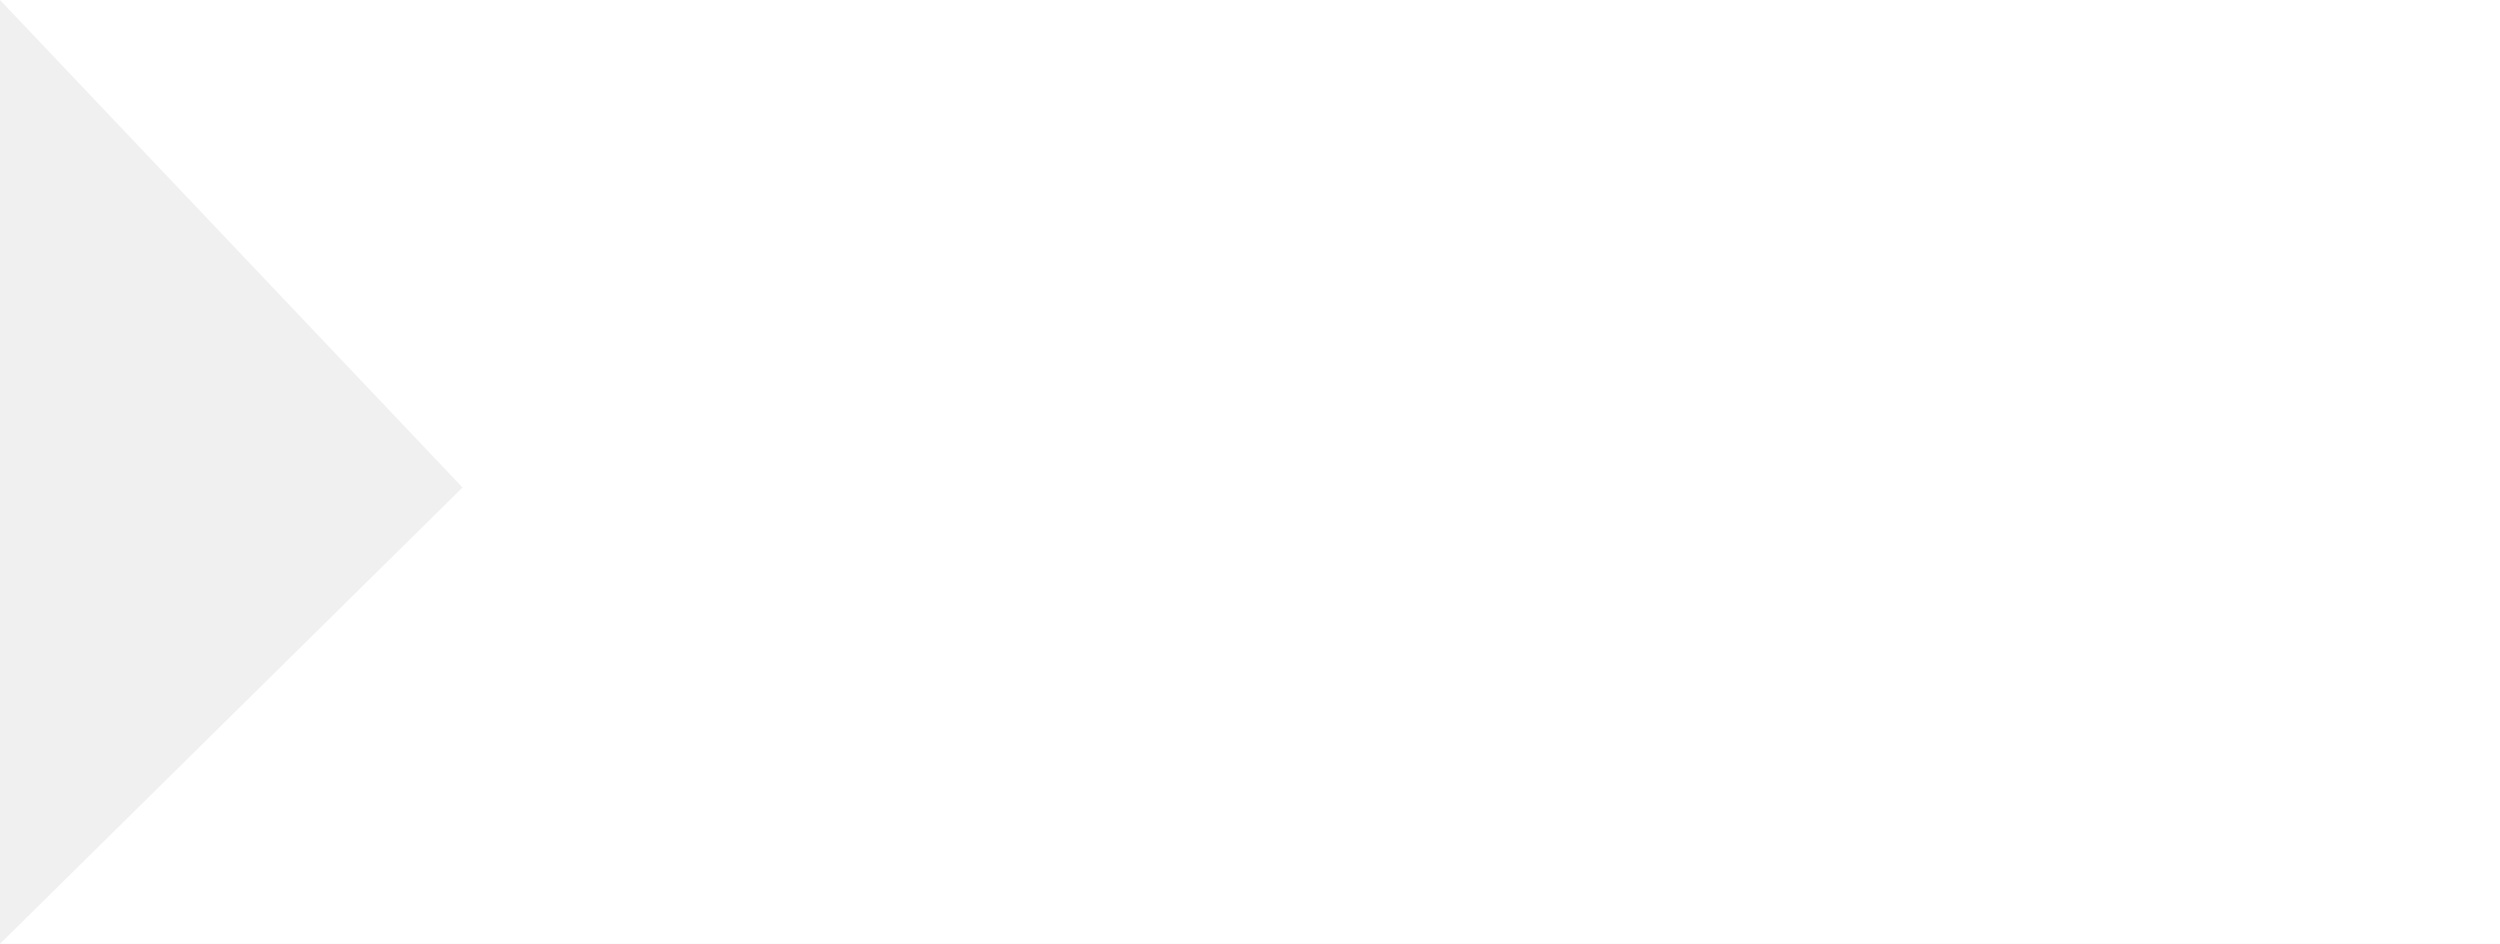
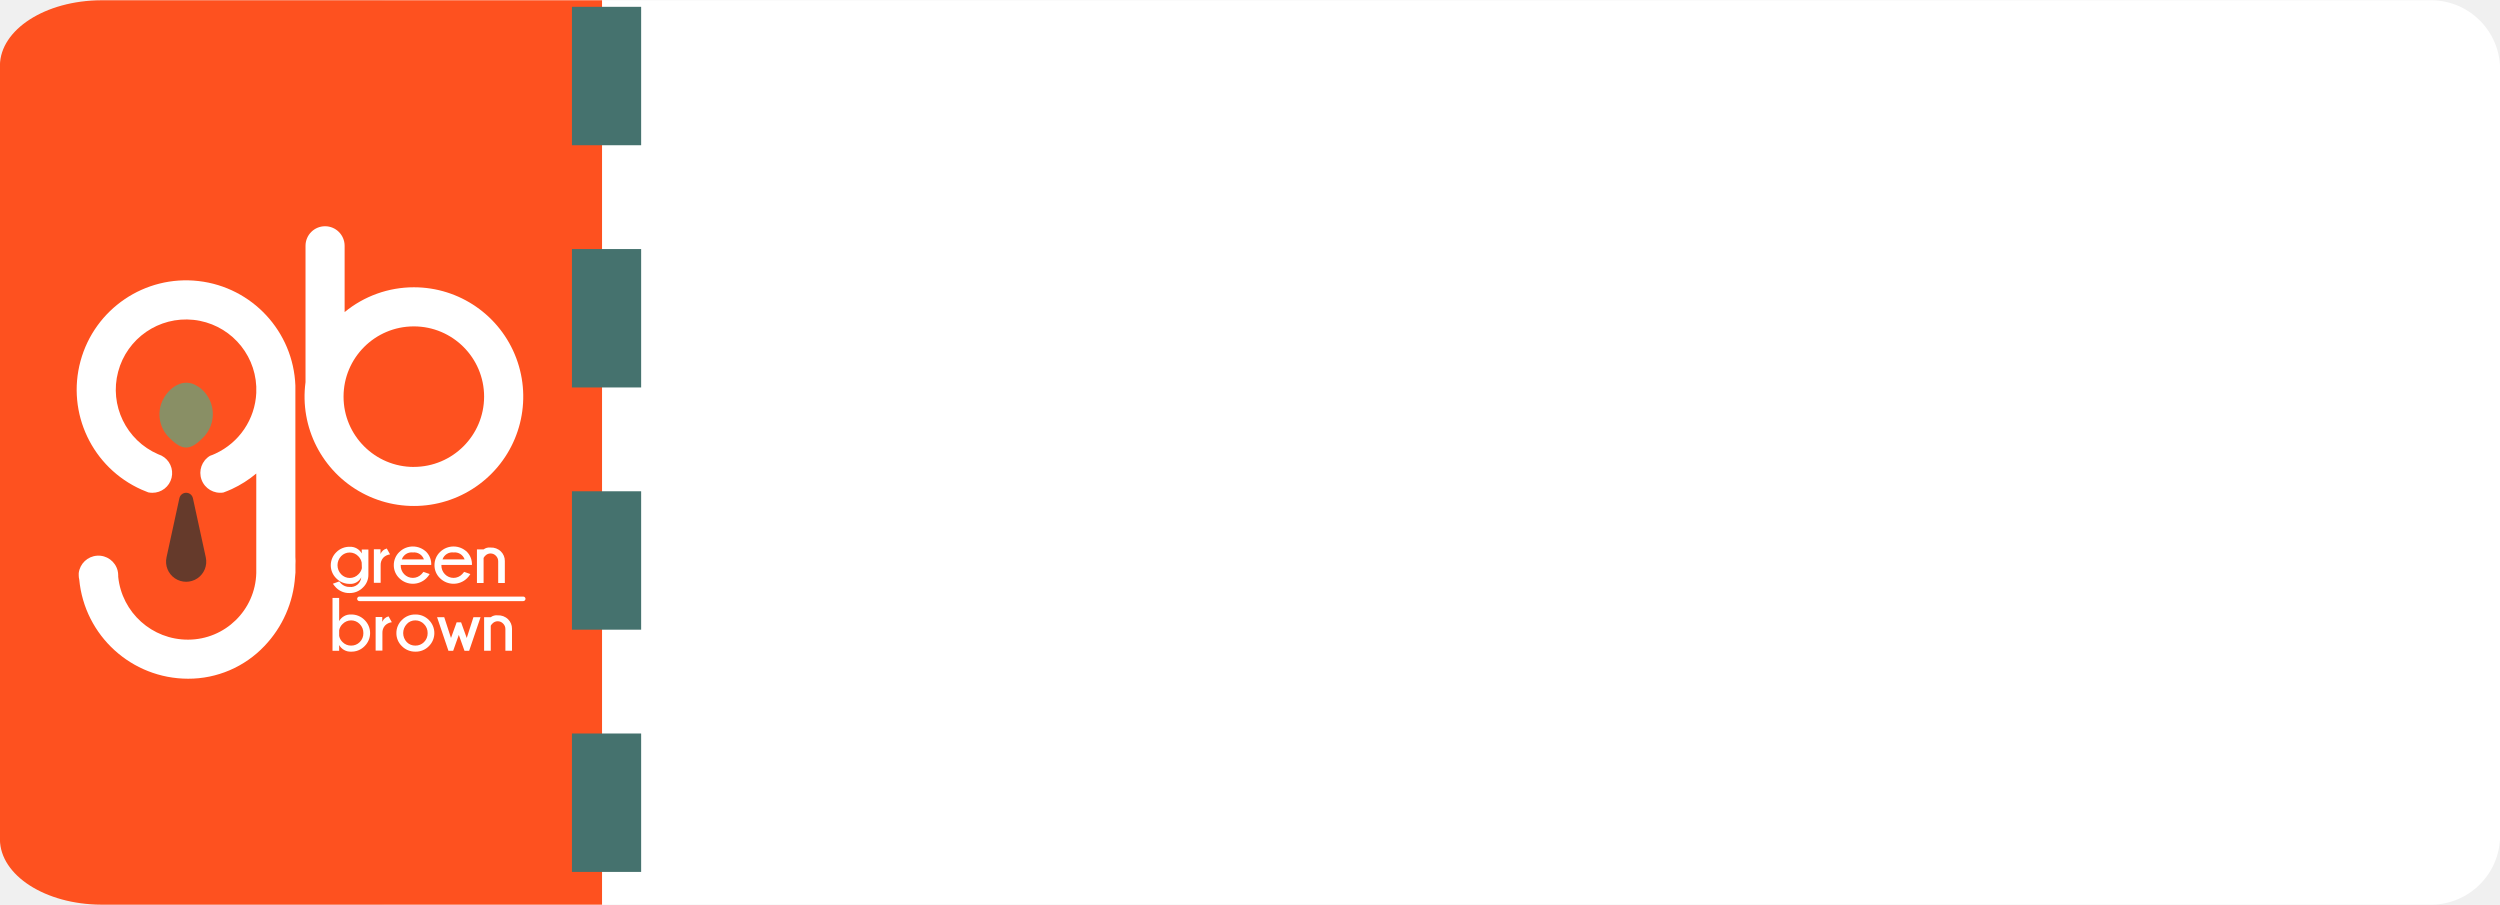
- <svg xmlns="http://www.w3.org/2000/svg" width="71.518" height="27" viewBox="0 0 71.518 27">
-   <path id="Path_65" data-name="Path 65" d="M0,0H71.518V27H0L13.232,13.946Z" fill="#fff" />
+ <svg xmlns="http://www.w3.org/2000/svg" width="72.246" height="26.151" viewBox="0 0 72.246 26.151">
+   <g id="discount-25-orange" transform="translate(-5.352 -4.956)" style="isolation: isolate">
+     <g id="Layer_1" data-name="Layer 1" transform="translate(0.48 0.05)">
+       <path id="Path_3284" data-name="Path 3284" d="M65.841,30.646H6.966A2,2,0,0,1,4.9,28.762V6.395A2,2,0,0,1,6.966,4.511H65.841A2,2,0,0,1,67.9,6.395V28.762a2,2,0,0,1-2.056,1.884Z" transform="translate(9.218 0.403)" fill="#fff" />
+       <path id="Path_3285" data-name="Path 3285" d="M22.3,30.645H7.826C6.214,30.639,4.909,29.8,4.9,28.761V6.394C4.909,5.356,6.214,4.516,7.826,4.51H22.3Z" transform="translate(-0.03 0.404)" fill="#fe511f" />
+       <rect id="Rectangle_409" data-name="Rectangle 409" width="2" height="4" transform="translate(21.4 5.103)" fill="#45726e" />
+       <rect id="Rectangle_410" data-name="Rectangle 410" width="2" height="4" transform="translate(21.4 12.103)" fill="#45726e" />
+       <rect id="Rectangle_411" data-name="Rectangle 411" width="2" height="4" transform="translate(21.4 19.103)" fill="#45726e" />
+       <rect id="Rectangle_412" data-name="Rectangle 412" width="2" height="4" transform="translate(21.4 26.103)" fill="#45726e" />
+       <g id="GREEN_BROWN_DİKEY_LOGO_ACIK_RENK" transform="translate(0.088 8.344)">
+         <path id="Path_3196" data-name="Path 3196" d="M13.32,139.695v-4.739c0-.03,0-.062,0-.094s0-.062,0-.094v-.027a3.161,3.161,0,1,0-4.442,3.009c.062.028.126.053.191.078a.613.613,0,0,0,.117.012.569.569,0,0,0,.264-1.075c-.034-.012-.067-.027-.1-.041a2.031,2.031,0,1,1,2.84-1.956v.187a2.035,2.035,0,0,1-1.18,1.752c-.051.024-.1.045-.157.064a.575.575,0,0,0,.387,1.061c.083-.03.164-.064.244-.1a3.189,3.189,0,0,0,.706-.449v2.876a1.975,1.975,0,0,1-1.969,1.925A2.023,2.023,0,0,1,8.2,140.267c0-.013,0-.028,0-.041a.584.584,0,0,0-.017-.139h0a.573.573,0,0,0-1.124.074h0a.573.573,0,0,0,0,.064.5.5,0,0,0,.015.122,3.162,3.162,0,0,0,3.147,2.866,3.028,3.028,0,0,0,2.206-.946,3.225,3.225,0,0,0,.885-2.015.806.806,0,0,0,.01-.106v-.128c0-.035,0-.068,0-.1A1.512,1.512,0,0,0,13.32,139.695Z" transform="translate(0 -127.037)" fill="#fff" />
+         <path id="Path_3197" data-name="Path 3197" d="M611.981,765.983a.346.346,0,0,1-.332.19.535.535,0,0,1-.39-.159.527.527,0,0,1,0-.755.532.532,0,0,1,.39-.158.378.378,0,0,1,.346.192v-.113h.192v.729a.5.5,0,0,1-.154.366.532.532,0,0,1-.393.163.525.525,0,0,1-.389-.158,1.107,1.107,0,0,1-.091-.111l.184-.067a.462.462,0,0,0,.052.06.334.334,0,0,0,.246.1A.306.306,0,0,0,611.981,765.983Zm.012-.429a.367.367,0,0,0-.1-.182.342.342,0,0,0-.494,0,.379.379,0,0,0,0,.523.344.344,0,0,0,.5,0,.346.346,0,0,0,.1-.176Z" transform="translate(-596.757 -752.738)" fill="#fff" />
+         <path id="Path_3198" data-name="Path 3198" d="M713.968,769.865a.325.325,0,0,0-.2.1.31.31,0,0,0-.072.212v.509H713.5v-.97h.192v.137a.263.263,0,0,1,.182-.158Z" transform="translate(-697.912 -757.282)" fill="#fff" />
+         <path id="Path_3199" data-name="Path 3199" d="M761.1,765.534v0a.357.357,0,0,0,.1.26.345.345,0,0,0,.5,0,.871.871,0,0,0,.057-.067l.18.063a.609.609,0,0,1-.094.12.558.558,0,0,1-.784,0,.514.514,0,0,1-.159-.377.522.522,0,0,1,.159-.379.559.559,0,0,1,.784,0,.507.507,0,0,1,.139.373H761.1Zm.034-.168h.636a.3.3,0,0,0-.316-.2A.3.3,0,0,0,761.132,765.366Z" transform="translate(-744.736 -752.639)" fill="#fff" />
+         <path id="Path_3200" data-name="Path 3200" d="M857.8,765.534v0a.356.356,0,0,0,.1.26.345.345,0,0,0,.5,0c.01-.01.029-.032.057-.067l.18.063a.611.611,0,0,1-.094.12.558.558,0,0,1-.784,0,.514.514,0,0,1-.159-.377.522.522,0,0,1,.159-.379.559.559,0,0,1,.784,0,.507.507,0,0,1,.139.373H857.8Zm.034-.168h.636a.3.3,0,0,0-.316-.2A.3.3,0,0,0,857.832,765.366Z" transform="translate(-840.26 -752.639)" fill="#fff" />
+         <path id="Path_3201" data-name="Path 3201" d="M958.792,767.3v.723H958.6v-.97h.192a.279.279,0,0,1,.2-.054.4.4,0,0,1,.3.113.38.38,0,0,1,.114.275v.636h-.192V767.4a.219.219,0,0,0-.067-.164.214.214,0,0,0-.153-.066.208.208,0,0,0-.15.062A.248.248,0,0,0,958.792,767.3Z" transform="translate(-940.033 -754.614)" fill="#fff" />
+         <path id="Path_3202" data-name="Path 3202" d="M615.2,886.8h.192v.669a.374.374,0,0,1,.345-.191.531.531,0,0,1,.39.159.528.528,0,0,1,0,.756.526.526,0,0,1-.39.159.376.376,0,0,1-.345-.192v.167H615.2Zm.192.934v.163a.335.335,0,0,0,.1.18.339.339,0,0,0,.246.1.343.343,0,0,0,.248-.1.353.353,0,0,0,.106-.26.358.358,0,0,0-.106-.263.339.339,0,0,0-.248-.106.345.345,0,0,0-.25.108A.332.332,0,0,0,615.392,887.734Z" transform="translate(-600.807 -872.958)" fill="#fff" />
+         <path id="Path_3203" data-name="Path 3203" d="M718.168,931.164a.325.325,0,0,0-.2.1.31.31,0,0,0-.072.211v.509H717.7v-.97h.192v.139a.263.263,0,0,1,.182-.158Z" transform="translate(-702.061 -916.621)" fill="#fff" />
+         <path id="Path_3204" data-name="Path 3204" d="M767.55,926.1a.531.531,0,0,1,.39.159.531.531,0,0,1,0,.756.526.526,0,0,1-.39.159.535.535,0,0,1-.39-.159.514.514,0,0,1-.159-.377.522.522,0,0,1,.159-.379A.53.53,0,0,1,767.55,926.1Zm-.248.276a.379.379,0,0,0,0,.523.338.338,0,0,0,.248.1.343.343,0,0,0,.248-.1.353.353,0,0,0,.106-.26.358.358,0,0,0-.106-.263.34.34,0,0,0-.248-.106A.331.331,0,0,0,767.3,926.376Z" transform="translate(-750.762 -911.78)" fill="#fff" />
+         <path id="Path_3205" data-name="Path 3205" d="M864.957,932.6l-.329.97h-.135l-.164-.459-.163.459h-.137l-.328-.97h.207l.195.6.163-.452h.129l.163.452.193-.6Z" transform="translate(-846.286 -918.201)" fill="#fff" />
+         <path id="Path_3206" data-name="Path 3206" d="M975.792,928.5v.723H975.6v-.97h.192a.278.278,0,0,1,.2-.054.4.4,0,0,1,.3.113.379.379,0,0,1,.114.275v.636h-.191V928.6a.219.219,0,0,0-.067-.164.214.214,0,0,0-.153-.066.207.207,0,0,0-.15.062A.237.237,0,0,0,975.792,928.5Z" transform="translate(-956.826 -913.855)" fill="#fff" />
+         <path id="Path_3207" data-name="Path 3207" d="M679.389,883.631h-4.724a.066.066,0,1,1,0-.131h4.724a.065.065,0,0,1,.066.066A.066.066,0,0,1,679.389,883.631Z" transform="translate(-659.485 -869.698)" fill="#fff" />
+         <path id="Path_3208" data-name="Path 3208" d="M204.731,374.882a.961.961,0,0,1,.12,1.5c-.355.354-.582.351-.934,0a.945.945,0,0,1-.227-1.068c.177-.4.621-.72,1.04-.428Z" transform="translate(-194.221 -367.151)" fill="#898f65" />
+         <path id="Path_3209" data-name="Path 3209" d="M220.189,637.031l.372,1.709a.581.581,0,1,1-1.135,0l.372-1.709a.2.2,0,0,1,.391,0Z" transform="translate(-209.83 -626.071)" fill="#653a2b" />
+         <path id="Path_3210" data-name="Path 3210" d="M551.562,4.864a3.145,3.145,0,0,0-2,.717V3.665a.565.565,0,0,0-1.13,0V7.606a3.16,3.16,0,1,0,3.133-2.742Zm0,5.192a2.031,2.031,0,1,1,2.031-2.031A2.034,2.034,0,0,1,551.562,10.055Z" transform="translate(-534.819)" fill="#fff" />
+       </g>
+     </g>
+   </g>
</svg>
